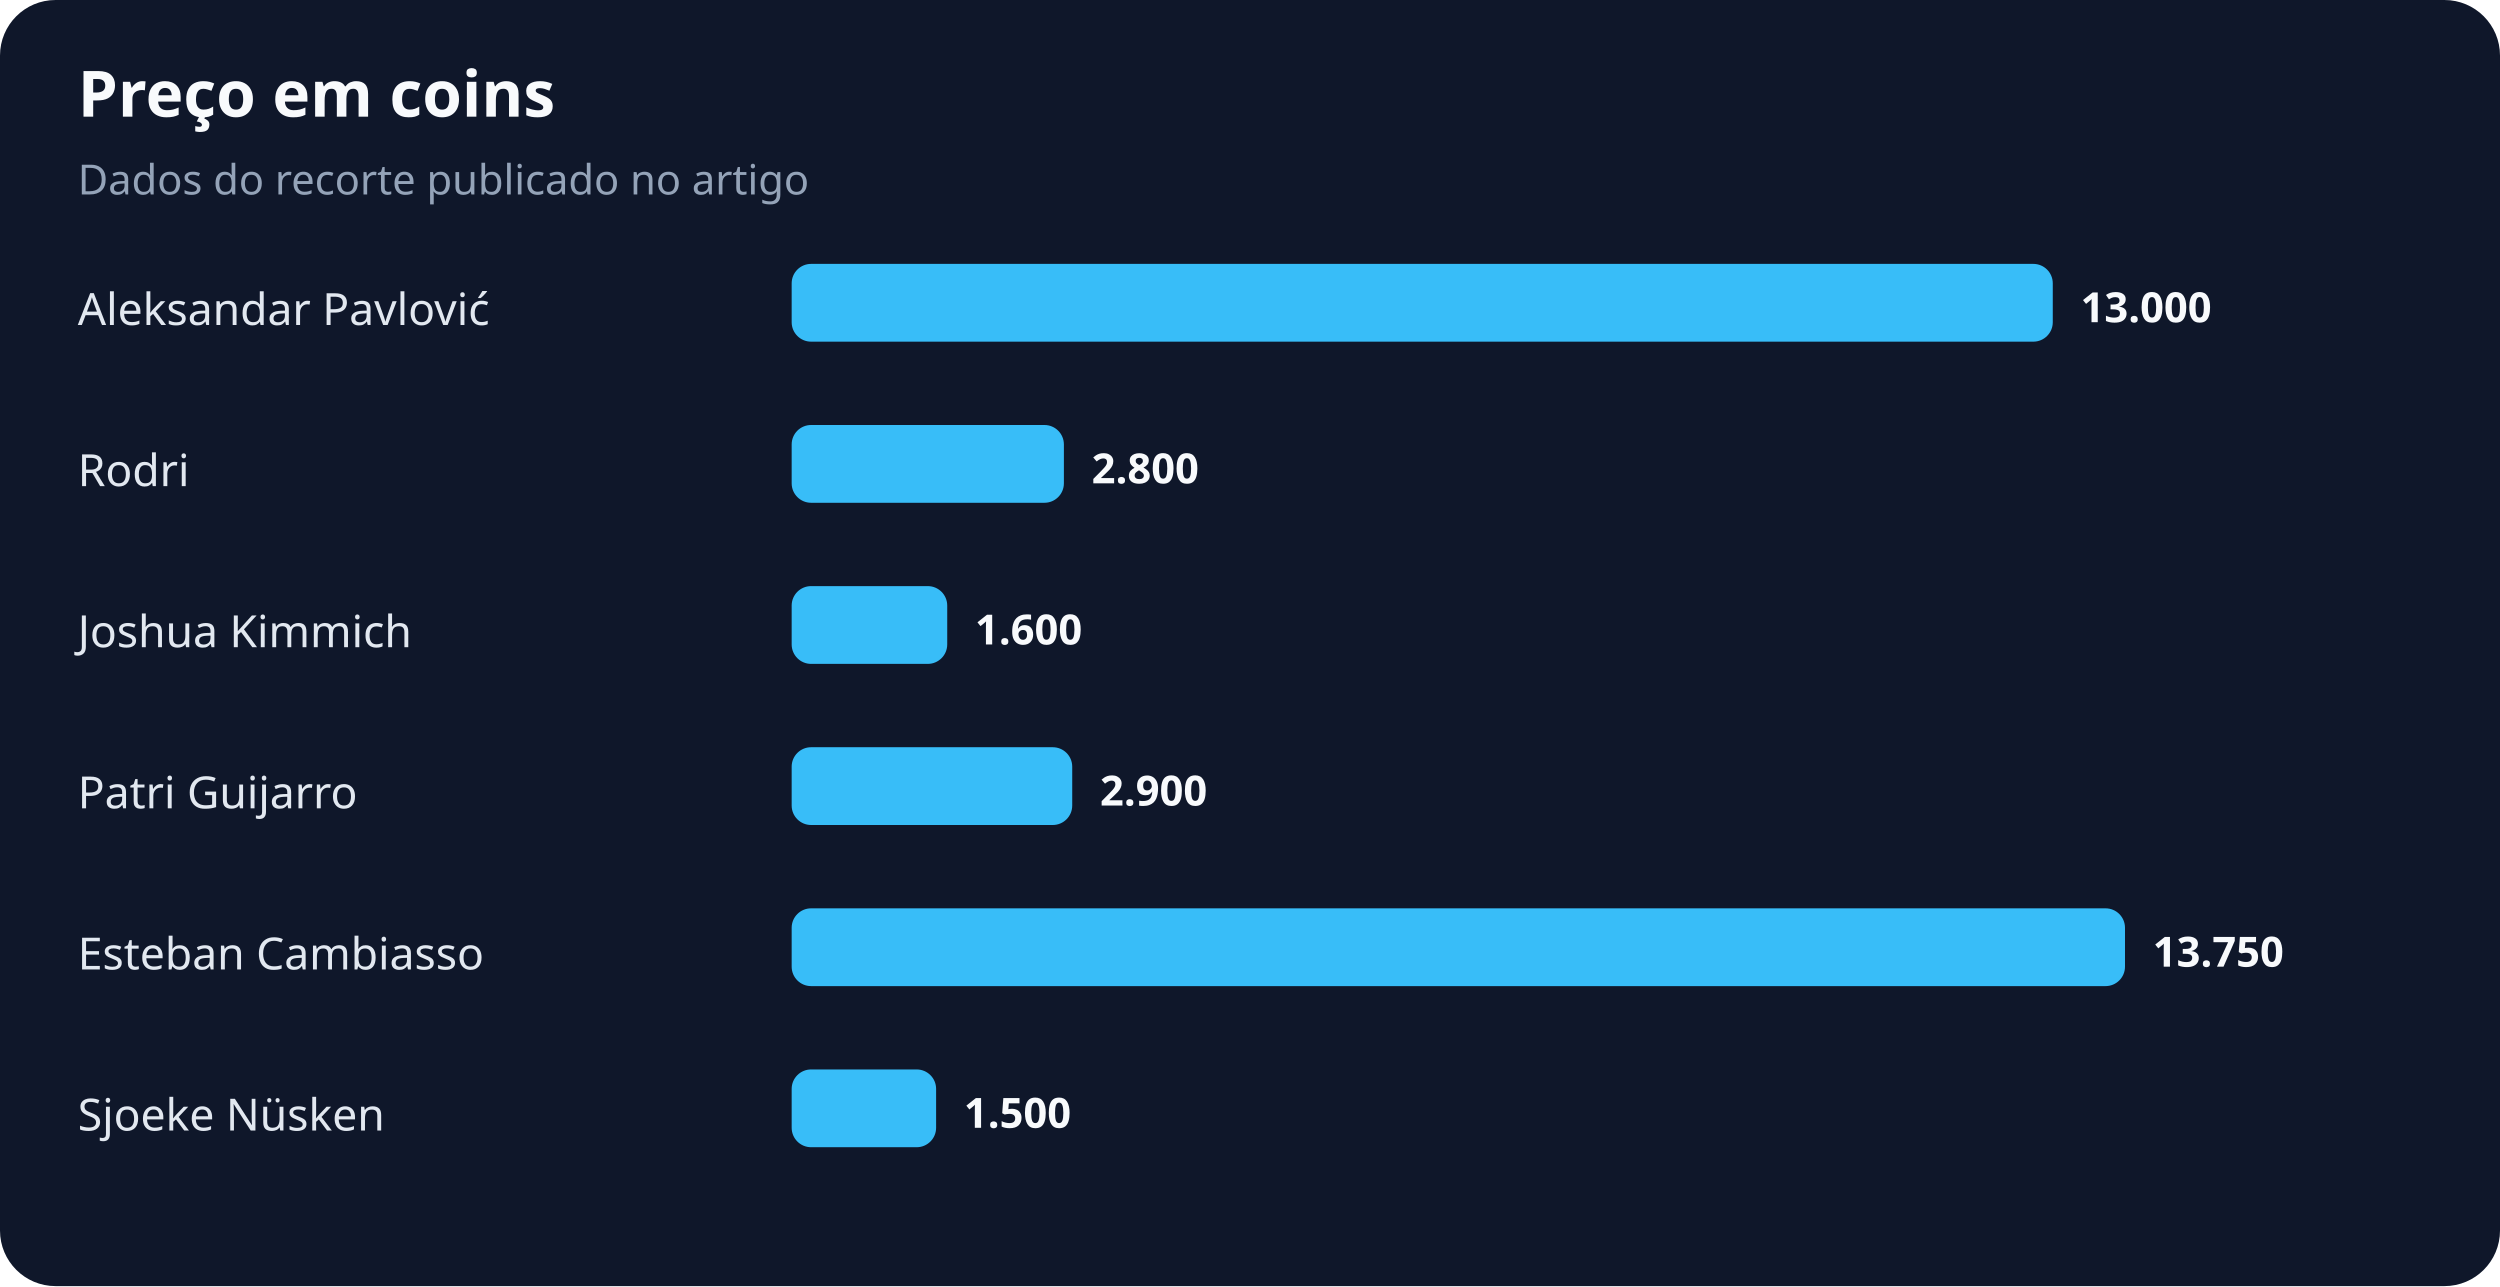
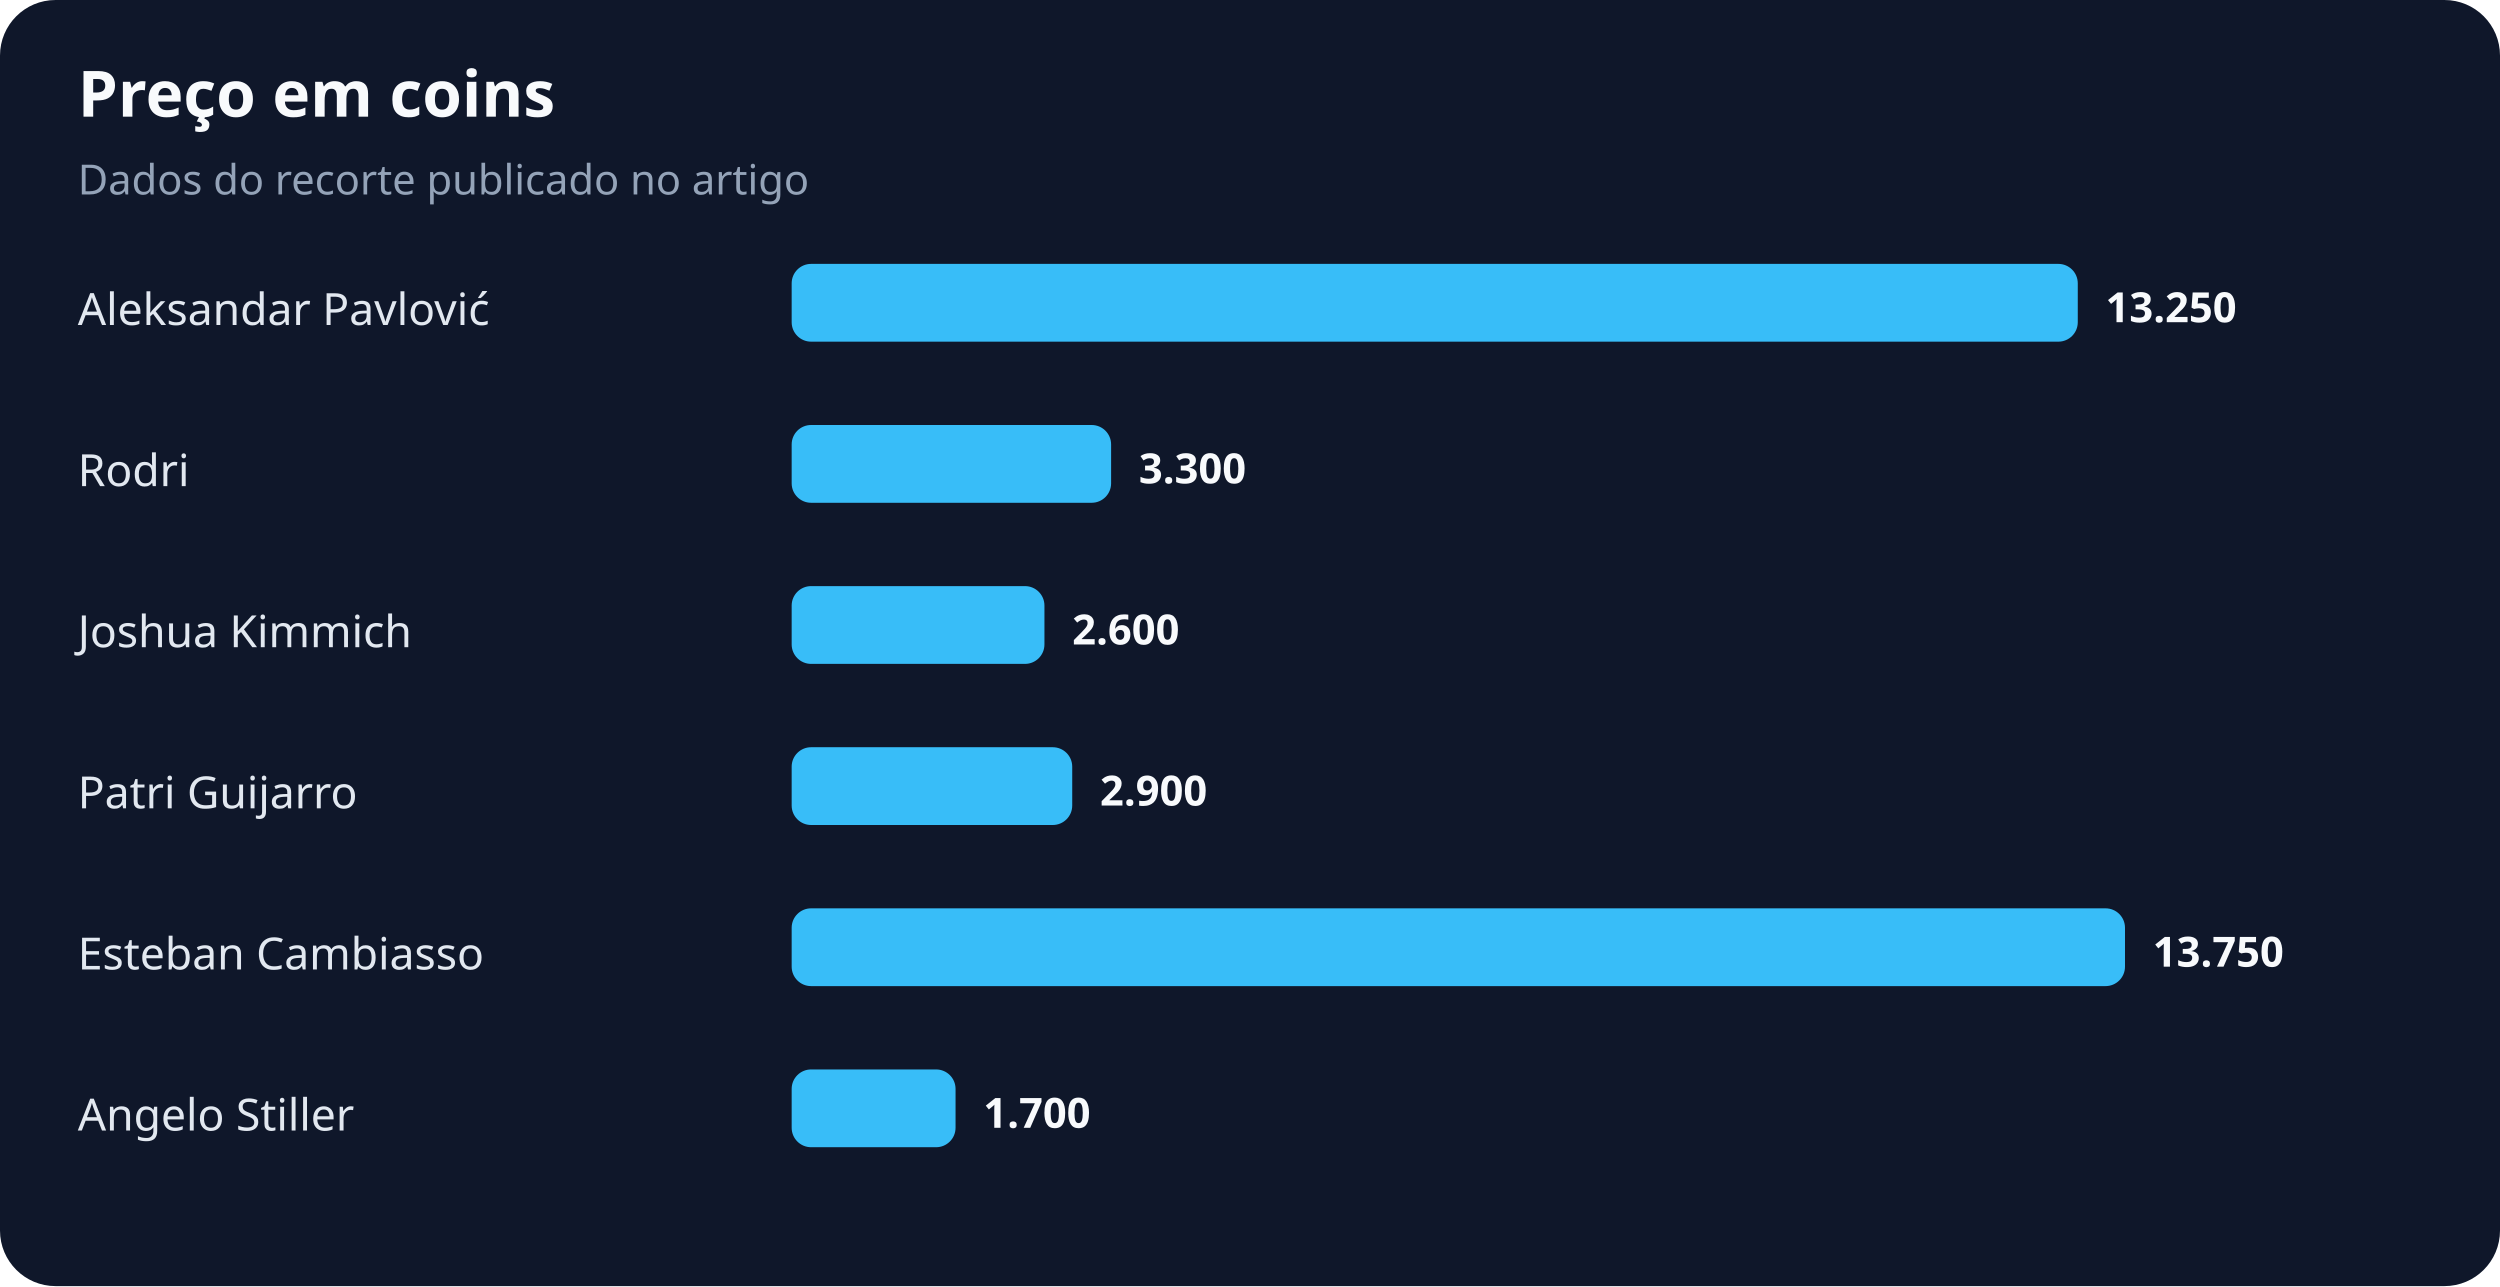
<svg xmlns="http://www.w3.org/2000/svg" width="900" height="463" viewBox="0 0 900 463" role="img" aria-labelledby="title desc">
  <rect width="100%" height="100%" rx="20" fill="#0f172a" />
  <text x="28" y="42" fill="#f8fafc" font-family="system-ui,sans-serif" font-size="23" font-weight="700">Preço em coins</text>
  <text x="28" y="70" fill="#94a3b8" font-family="system-ui,sans-serif" font-size="15">Dados do recorte publicado no artigo</text>
  <text x="28" y="117" fill="#e2e8f0" font-family="system-ui,sans-serif" font-size="16">Aleksandar Pavlović</text>
-   <rect x="285" y="95" width="454" height="28" rx="7" fill="#38bdf8" />
-   <text x="749" y="116" fill="#f8fafc" font-family="system-ui,sans-serif" font-size="15" font-weight="700">13.000</text>
+   <rect x="285" y="95" width="463" height="28" rx="7" fill="#38bdf8" />
+   <text x="758" y="116" fill="#f8fafc" font-family="system-ui,sans-serif" font-size="15" font-weight="700">13.250</text>
  <text x="28" y="175" fill="#e2e8f0" font-family="system-ui,sans-serif" font-size="16">Rodri</text>
-   <rect x="285" y="153" width="98" height="28" rx="7" fill="#38bdf8" />
-   <text x="393" y="174" fill="#f8fafc" font-family="system-ui,sans-serif" font-size="15" font-weight="700">2.800</text>
+   <rect x="285" y="153" width="115" height="28" rx="7" fill="#38bdf8" />
+   <text x="410" y="174" fill="#f8fafc" font-family="system-ui,sans-serif" font-size="15" font-weight="700">3.300</text>
  <text x="28" y="233" fill="#e2e8f0" font-family="system-ui,sans-serif" font-size="16">Joshua Kimmich</text>
-   <rect x="285" y="211" width="56" height="28" rx="7" fill="#38bdf8" />
-   <text x="351" y="232" fill="#f8fafc" font-family="system-ui,sans-serif" font-size="15" font-weight="700">1.600</text>
+   <rect x="285" y="211" width="91" height="28" rx="7" fill="#38bdf8" />
+   <text x="386" y="232" fill="#f8fafc" font-family="system-ui,sans-serif" font-size="15" font-weight="700">2.600</text>
  <text x="28" y="291" fill="#e2e8f0" font-family="system-ui,sans-serif" font-size="16">Patri Guijarro</text>
  <rect x="285" y="269" width="101" height="28" rx="7" fill="#38bdf8" />
  <text x="396" y="290" fill="#f8fafc" font-family="system-ui,sans-serif" font-size="15" font-weight="700">2.900</text>
  <text x="28" y="349" fill="#e2e8f0" font-family="system-ui,sans-serif" font-size="16">Esteban Cambiasso</text>
  <rect x="285" y="327" width="480" height="28" rx="7" fill="#38bdf8" />
  <text x="775" y="348" fill="#f8fafc" font-family="system-ui,sans-serif" font-size="15" font-weight="700">13.750</text>
-   <text x="28" y="407" fill="#e2e8f0" font-family="system-ui,sans-serif" font-size="16">Sjoeke Nüsken</text>
-   <rect x="285" y="385" width="52" height="28" rx="7" fill="#38bdf8" />
-   <text x="347" y="406" fill="#f8fafc" font-family="system-ui,sans-serif" font-size="15" font-weight="700">1.500</text>
+   <text x="28" y="407" fill="#e2e8f0" font-family="system-ui,sans-serif" font-size="16">Angelo Stiller</text>
+   <rect x="285" y="385" width="59" height="28" rx="7" fill="#38bdf8" />
+   <text x="354" y="406" fill="#f8fafc" font-family="system-ui,sans-serif" font-size="15" font-weight="700">1.700</text>
</svg>
